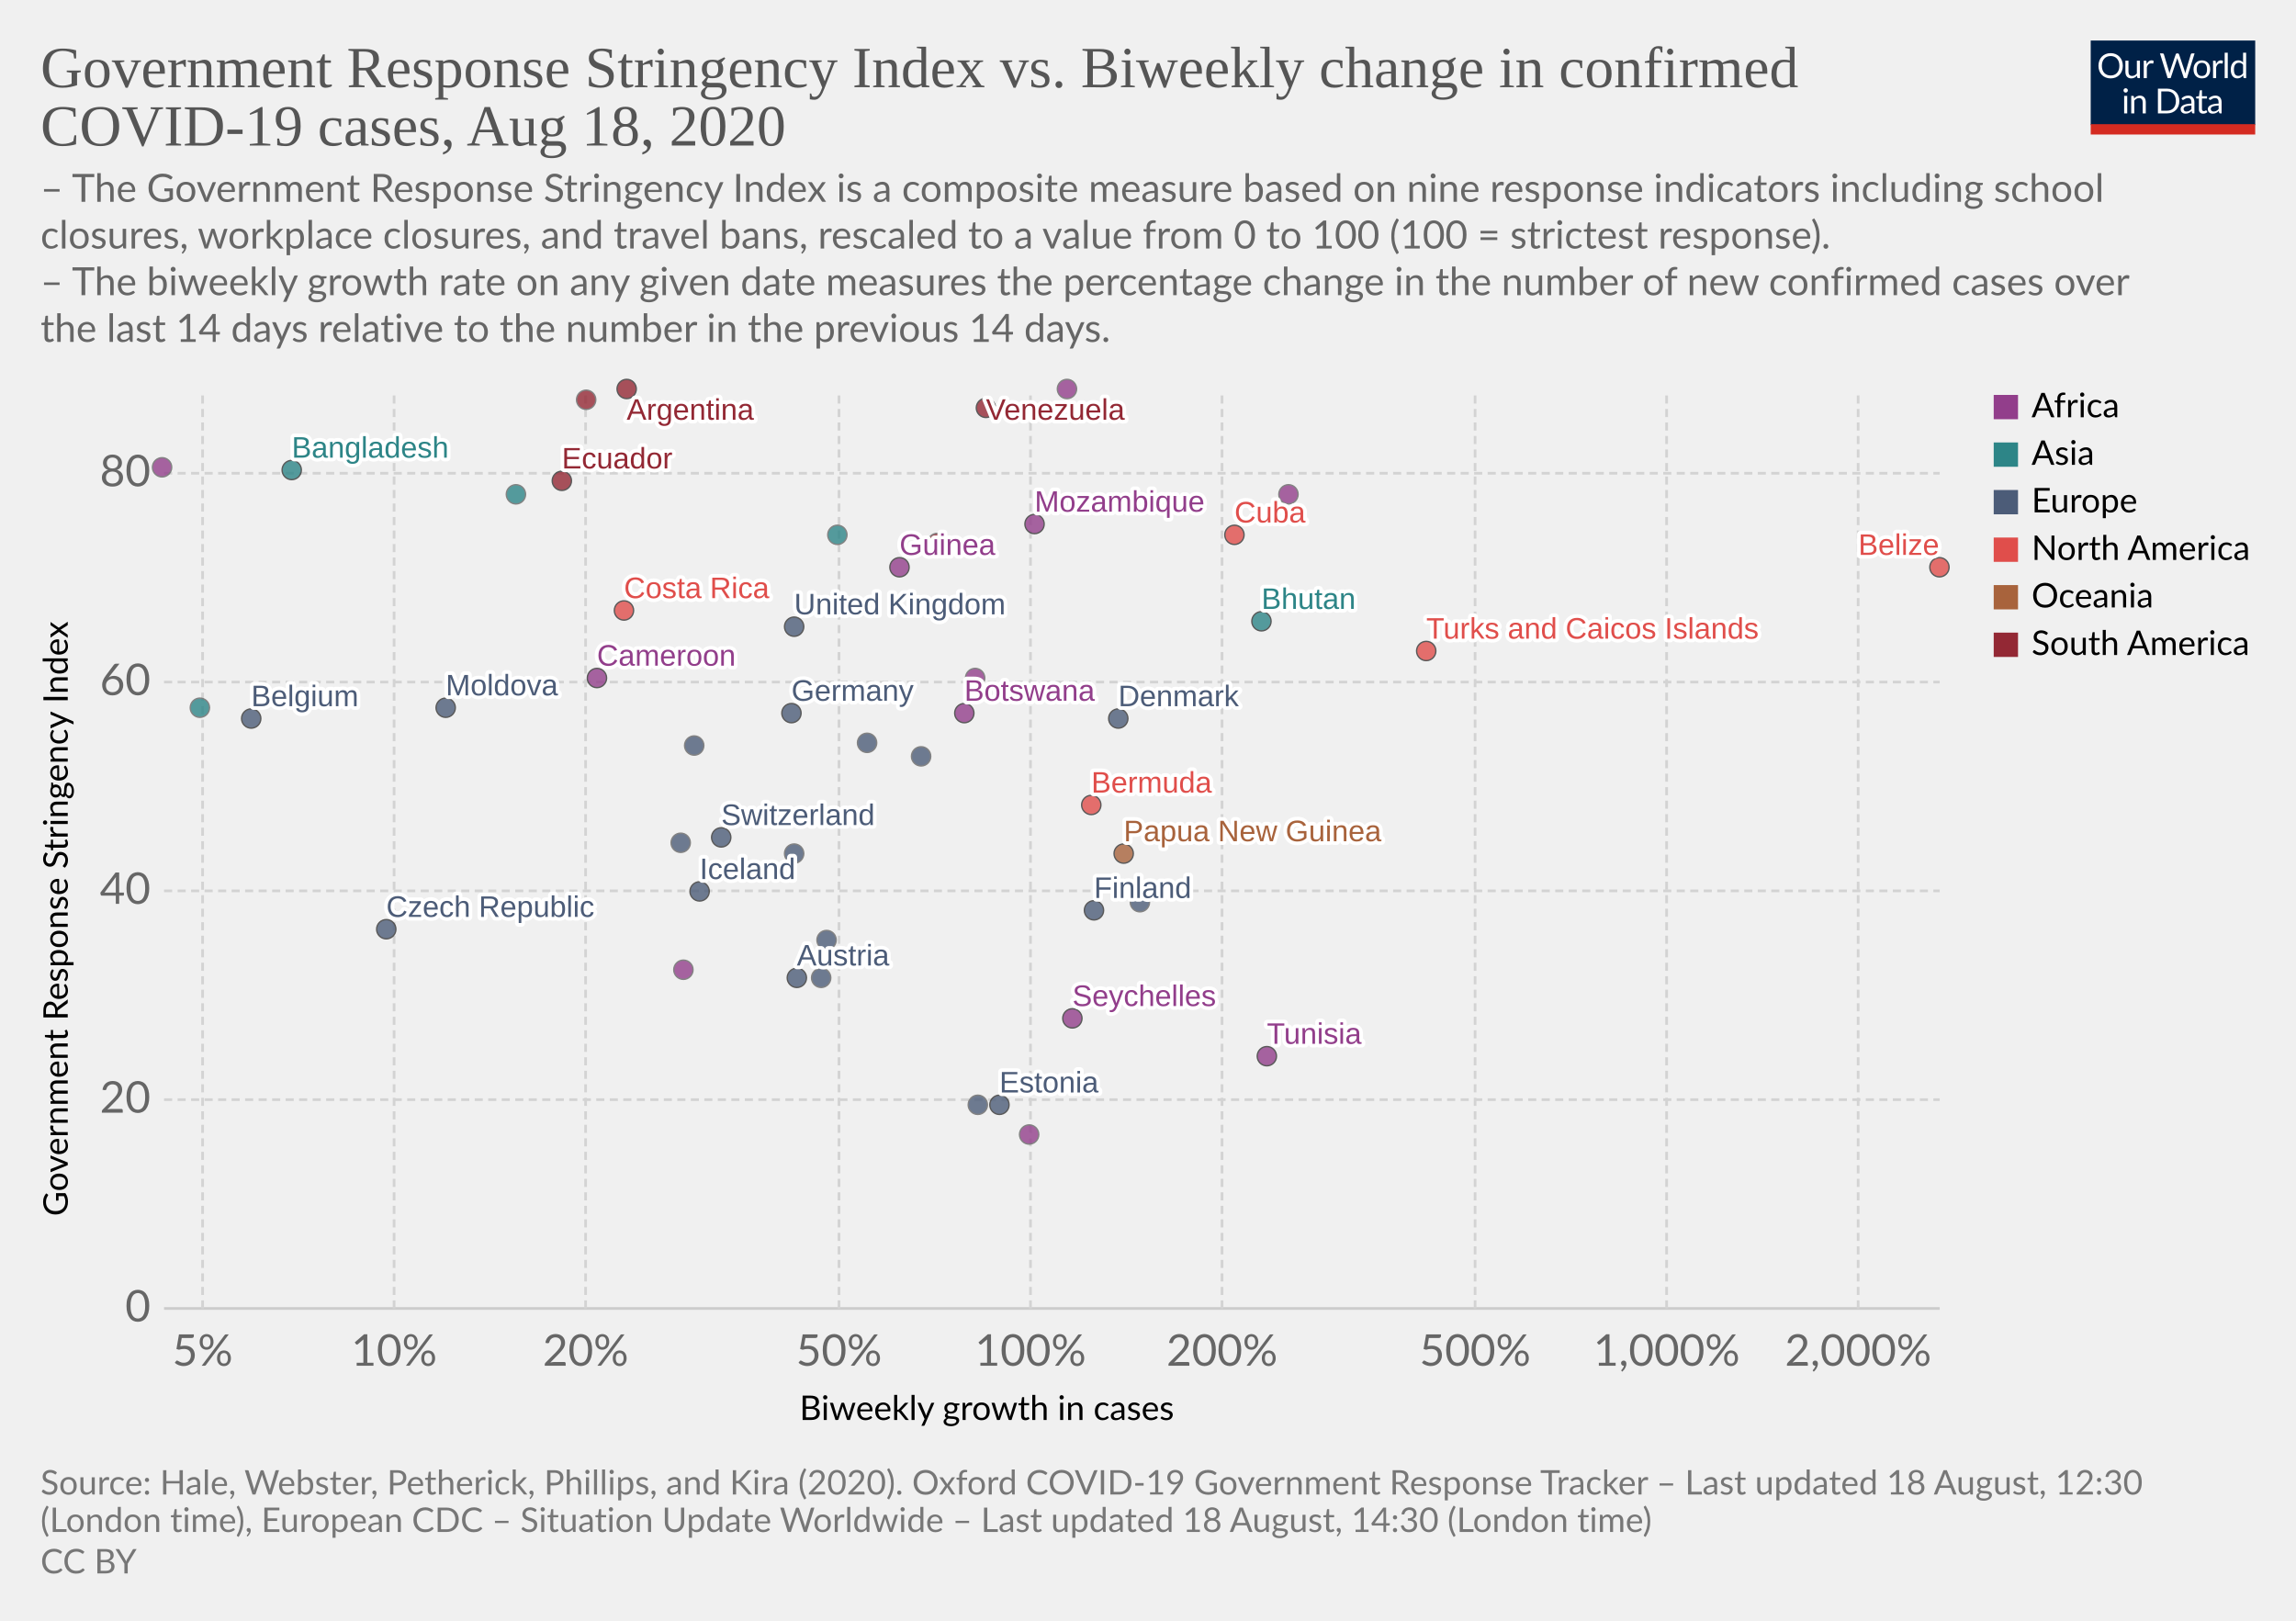
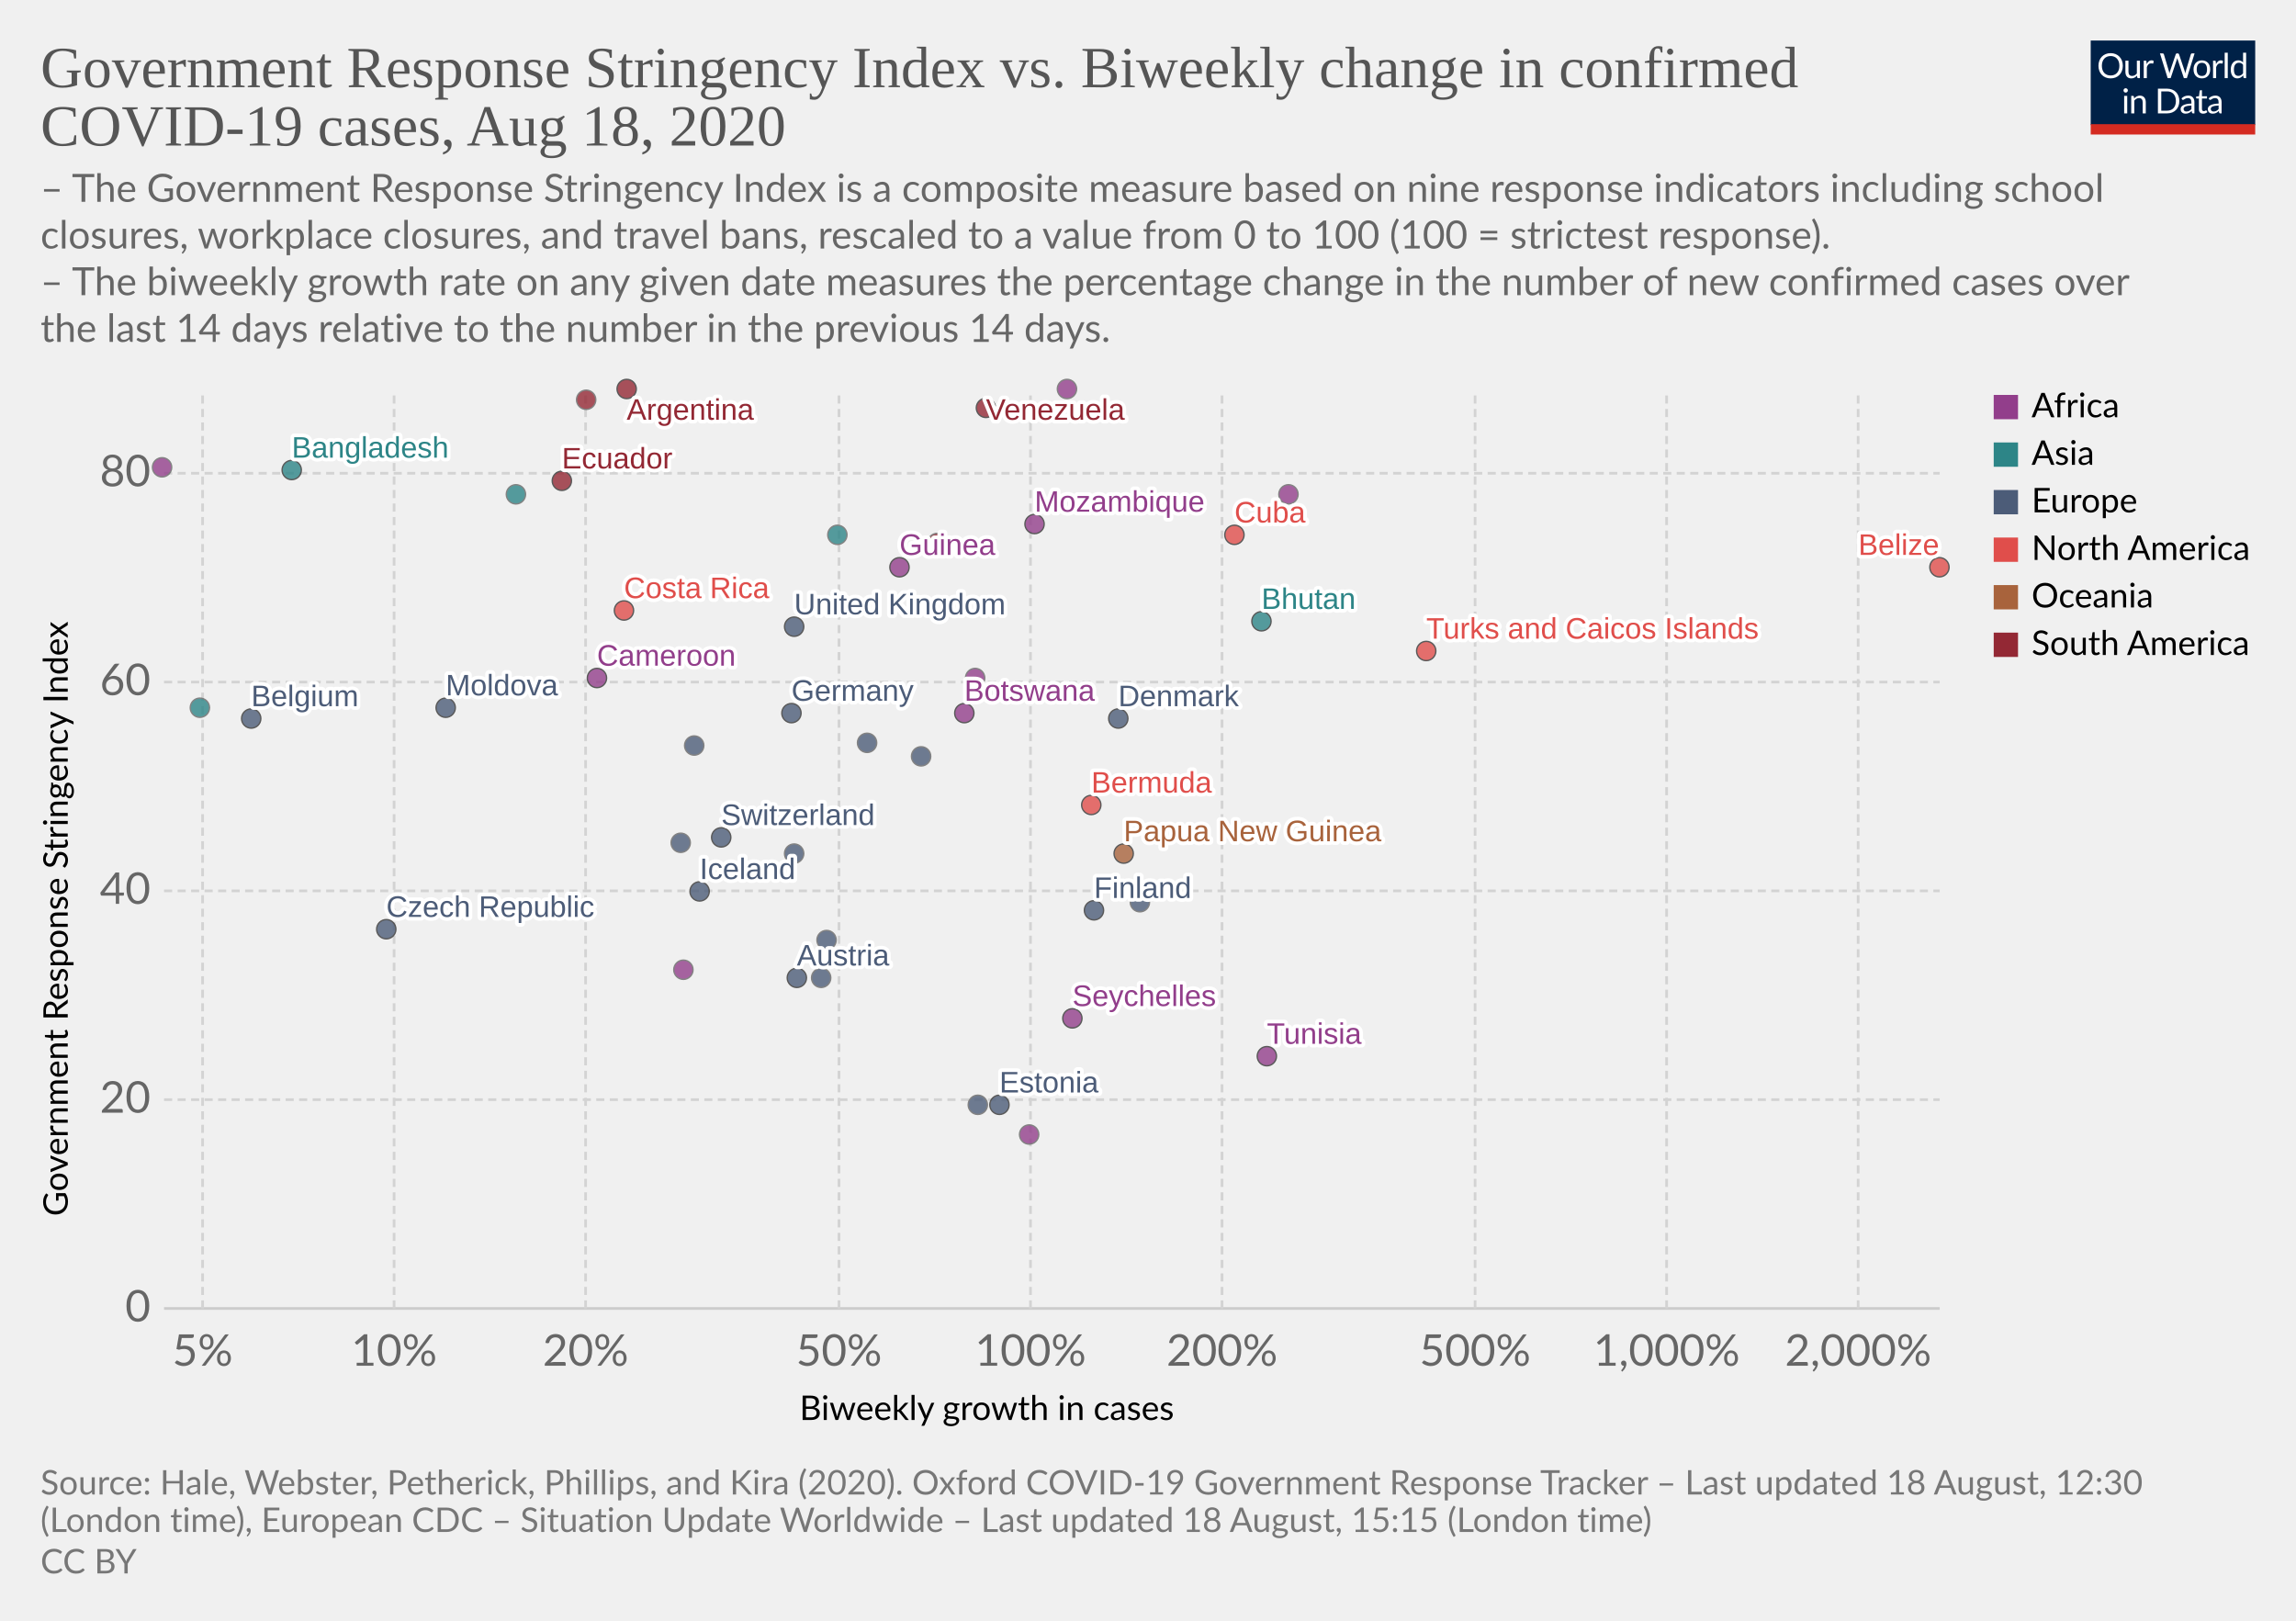
<svg xmlns="http://www.w3.org/2000/svg" version="1.1" style="background-color:#fff;-webkit-font-smoothing:antialiased" width="850" height="600" viewBox="0 0 850 600" font-family="Lato,'Helvetica Neue',Helvetica,Arial,sans-serif" font-size="18" text-rendering="optimizeLegibility">
  <g class="HeaderView">
    <g transform="matrix(.29 0 0 .29 774 15)">
      <svg width="210" height="120" viewBox="0 0 210 120" fill="none">
        <g clip-path="url(#clip0)">
          <path d="M0 0h210v107.89H0V0z" fill="#002147" />
          <path d="M40.98 32.25c0 2.36-.38 4.53-1.12 6.51a14.26 14.26 0 01-8.1 8.4c-1.9.78-4.02 1.17-6.34 1.17a16.6 16.6 0 01-6.33-1.17 14.31 14.31 0 01-8.08-8.4 18.29 18.29 0 01-1.12-6.51c0-2.36.38-4.53 1.12-6.5a14.32 14.32 0 018.07-8.44c1.92-.8 4.03-1.19 6.34-1.19 2.32 0 4.43.4 6.34 1.19 1.92.8 3.56 1.9 4.93 3.34a14.87 14.87 0 013.17 5.1 18.1 18.1 0 011.12 6.5zm-4.38 0c0-1.94-.26-3.68-.8-5.22a10.91 10.91 0 00-2.24-3.89 9.68 9.68 0 00-3.52-2.46 11.95 11.95 0 00-4.62-.86c-1.68 0-3.21.28-4.6.86a9.88 9.88 0 00-3.54 2.46 10.91 10.91 0 00-2.24 3.9c-.53 1.53-.8 3.27-.8 5.2 0 1.94.27 3.68.8 5.22a11.17 11.17 0 002.24 3.9 10.01 10.01 0 003.55 2.44c1.38.56 2.9.83 4.6.83 1.7 0 3.24-.27 4.61-.83a9.8 9.8 0 003.52-2.44 11.17 11.17 0 002.25-3.9c.53-1.54.8-3.28.8-5.21zm26.22-6.54V48H60.5c-.56 0-.9-.27-1.05-.81l-.31-2.4a12.45 12.45 0 01-3.26 2.6c-1.2.64-2.58.96-4.13.96-1.22 0-2.3-.2-3.24-.6a6.52 6.52 0 01-2.33-1.7 7.37 7.37 0 01-1.43-2.67c-.3-1.04-.46-2.2-.46-3.45V25.7h3.91v14.22c0 1.68.38 2.99 1.15 3.91.77.93 1.96 1.39 3.54 1.39 1.16 0 2.24-.27 3.23-.82a10.42 10.42 0 002.8-2.28V25.7h3.91zm8.61 4.47a9.94 9.94 0 012.6-3.56 5.64 5.64 0 013.76-1.3c.47 0 .92.05 1.34.15.44.1.83.27 1.17.49l-.3 2.92c-.09.37-.3.55-.66.55-.2 0-.5-.04-.9-.13a6.21 6.21 0 00-3.24.18c-.54.2-1.03.5-1.47.92-.42.4-.81.9-1.17 1.5-.33.58-.64 1.26-.92 2.02V48H67.7V25.71h2.25c.42 0 .72.08.88.25.16.16.27.44.33.83l.26 3.39zm61.16-13.7L122.75 48h-3.82l-7.99-24.05a21.95 21.95 0 01-.42-1.58 38.36 38.36 0 01-.44 1.58L102.05 48h-3.83L88.4 16.47h3.54c.38 0 .7.1.95.29.26.2.43.43.5.73l6.52 21.9c.1.4.2.83.28 1.28.1.46.2.94.29 1.46l.3-1.46c.12-.47.25-.9.38-1.27l7.41-21.91c.1-.25.26-.48.51-.69.27-.22.58-.33.95-.33h1.23c.38 0 .69.1.92.29.24.2.41.43.53.73l7.4 21.9a28.4 28.4 0 01.68 2.62 29.52 29.52 0 01.52-2.61l6.54-21.91c.07-.27.23-.5.48-.7.27-.21.58-.32.95-.32h3.32zm9.35 8.88c1.63 0 3.1.27 4.4.82a9.43 9.43 0 015.46 5.94c.5 1.4.74 2.98.74 4.73 0 1.76-.25 3.34-.74 4.75a9.43 9.43 0 01-5.46 5.92c-1.3.52-2.77.79-4.4.79-1.64 0-3.12-.27-4.44-.8a9.42 9.42 0 01-3.35-2.3c-.92-1-1.63-2.2-2.13-3.61-.49-1.41-.73-3-.73-4.75s.24-3.33.73-4.73c.5-1.43 1.2-2.64 2.13-3.63a9.4 9.4 0 013.35-2.31c1.32-.55 2.8-.82 4.44-.82zm0 19.89c2.2 0 3.84-.73 4.93-2.2 1.08-1.48 1.63-3.54 1.63-6.18 0-2.66-.55-4.72-1.63-6.2-1.09-1.49-2.73-2.23-4.93-2.23-1.12 0-2.09.2-2.93.57a5.7 5.7 0 00-2.06 1.65 7.5 7.5 0 00-1.24 2.67c-.26 1.04-.4 2.22-.4 3.54 0 2.64.55 4.7 1.64 6.18 1.1 1.47 2.76 2.2 4.99 2.2zm17.97-15.07a9.94 9.94 0 012.6-3.56 5.64 5.64 0 013.76-1.3c.47 0 .91.05 1.34.15.44.1.83.27 1.16.49l-.28 2.92c-.09.37-.31.55-.66.55-.2 0-.5-.04-.9-.13a6.2 6.2 0 00-3.24.18c-.54.2-1.03.5-1.47.92-.43.4-.82.9-1.17 1.5a13.1 13.1 0 00-.92 2.02V48h-3.94V25.71h2.24c.43 0 .72.08.88.25.17.16.28.44.33.83l.27 3.39zm15.04-14.59V48h-3.92V15.6h3.92zm19.55 15.43a6.22 6.22 0 00-2.38-2.05 6.7 6.7 0 00-2.86-.6c-2.07 0-3.66.75-4.77 2.23-1.12 1.48-1.68 3.6-1.68 6.33 0 1.46.13 2.7.38 3.74a7.29 7.29 0 001.1 2.56 4.35 4.35 0 001.78 1.45c.7.3 1.5.46 2.4.46 1.29 0 2.41-.3 3.36-.88a9.6 9.6 0 002.67-2.49V31.02zm3.91-15.43V48h-2.33c-.56 0-.9-.27-1.06-.81l-.35-2.71a12.13 12.13 0 01-3.25 2.77 8.28 8.28 0 01-4.23 1.06 7.31 7.31 0 01-6.14-2.9c-.73-.96-1.3-2.15-1.69-3.57a18.35 18.35 0 01.07-9.48 11.29 11.29 0 011.89-3.7 8.7 8.7 0 017.06-3.34 7.96 7.96 0 016.12 2.62V15.59h3.91zM46.61 70.71V93H42.7V70.71h3.91zm.84-7c0 .39-.08.75-.24 1.09a2.81 2.81 0 01-1.52 1.47 2.67 2.67 0 01-2.16 0 2.9 2.9 0 01-1.45-1.47 2.67 2.67 0 010-2.16c.15-.35.35-.65.6-.9.25-.27.53-.47.85-.62a2.67 2.67 0 012.16 0c.35.15.65.35.9.62.27.25.47.55.62.9.16.34.24.7.24 1.08zm7.97 10.24c.49-.54 1-1.04 1.54-1.48a9.85 9.85 0 013.66-1.84 8.96 8.96 0 015.43.35c.94.4 1.72.97 2.33 1.71a7.36 7.36 0 011.43 2.67c.32 1.04.49 2.19.49 3.45V93h-3.94V78.81c0-1.69-.4-3-1.17-3.92-.76-.93-1.93-1.4-3.5-1.4a6.6 6.6 0 00-3.25.83c-1 .56-1.92 1.31-2.77 2.27V93h-3.94V70.71h2.35c.56 0 .9.28 1.04.82l.3 2.42zm57.7 3.3c0 2.36-.37 4.5-1.11 6.44a14.3 14.3 0 01-3.17 4.98 14.1 14.1 0 01-4.93 3.2c-1.9.76-4.02 1.13-6.33 1.13H85.8V61.47h11.77c2.31 0 4.42.39 6.33 1.15a13.8 13.8 0 018.1 8.18 17.75 17.75 0 011.12 6.45zm-4.37 0c0-1.94-.26-3.67-.8-5.2a10.94 10.94 0 00-2.23-3.87 9.57 9.57 0 00-3.53-2.42 12.23 12.23 0 00-4.61-.83h-7.5v24.62h7.5c1.7 0 3.24-.28 4.61-.84a9.7 9.7 0 003.53-2.4 10.94 10.94 0 002.24-3.87c.53-1.53.8-3.26.8-5.2zm19.8 5.72c-1.8.06-3.34.2-4.62.44-1.26.22-2.3.51-3.1.88-.8.36-1.37.8-1.74 1.3-.35.5-.53 1.05-.53 1.67 0 .58.1 1.1.3 1.52a3 3 0 00.76 1.05c.34.27.73.46 1.17.6.45.11.94.17 1.45.17a7.28 7.28 0 003.5-.81 11.95 11.95 0 002.82-2.2v-4.62zm-12.65-9.11a12.73 12.73 0 013.98-2.66c1.43-.59 3-.88 4.73-.88 1.25 0 2.36.2 3.33.61a6.81 6.81 0 013.94 4.38c.33 1.04.5 2.19.5 3.43V93h-1.74a1.8 1.8 0 01-.88-.18c-.2-.13-.36-.38-.48-.74l-.44-2.12c-.59.55-1.16 1.03-1.72 1.46a9.48 9.48 0 01-3.74 1.7c-.69.15-1.46.23-2.3.23-.87 0-1.69-.12-2.45-.35a5.34 5.34 0 01-3.34-2.93 6.64 6.64 0 01-.49-2.64c0-.88.25-1.72.73-2.53a6.33 6.33 0 012.35-2.17c1.09-.63 2.5-1.15 4.25-1.54 1.75-.41 3.89-.65 6.42-.7v-1.75c0-1.73-.37-3.03-1.12-3.91-.75-.9-1.84-1.34-3.28-1.34-.97 0-1.78.12-2.44.37-.64.23-1.2.5-1.7.81l-1.23.82c-.33.23-.67.35-1 .35-.27 0-.5-.07-.69-.2a2.1 2.1 0 01-.48-.53l-.7-1.25zm27.67 19.5c-1.76 0-3.12-.5-4.07-1.48-.94-.98-1.41-2.4-1.41-4.25V74h-2.68a.9.9 0 01-.6-.2c-.16-.14-.24-.36-.24-.66v-1.56l3.65-.46.9-6.89a.9.9 0 01.29-.52.88.88 0 01.62-.22H142v7.67h6.44V74H142v13.38c0 .94.22 1.63.68 2.09.45.45 1.04.68 1.76.68a3.21 3.21 0 001.85-.53l.55-.35c.16-.12.3-.18.41-.18.2 0 .4.13.55.38l1.15 1.87a7.45 7.45 0 01-2.44 1.5c-.96.35-1.94.52-2.95.52zm19.68-10.4c-1.8.07-3.34.21-4.62.45-1.26.22-2.3.51-3.1.88-.8.36-1.37.8-1.74 1.3-.35.5-.53 1.05-.53 1.67 0 .58.1 1.1.3 1.52.18.42.44.77.76 1.05.34.27.73.46 1.17.6.45.11.94.17 1.45.17a7.3 7.3 0 003.5-.81 12.04 12.04 0 002.82-2.2v-4.62zm-12.65-9.1a12.72 12.72 0 013.99-2.66c1.42-.59 3-.88 4.72-.88 1.25 0 2.36.2 3.33.61a6.81 6.81 0 013.94 4.38c.33 1.04.5 2.19.5 3.43V93h-1.74a1.8 1.8 0 01-.88-.18c-.2-.13-.36-.38-.48-.74l-.44-2.12c-.59.55-1.16 1.03-1.72 1.46a9.48 9.48 0 01-3.74 1.7c-.69.15-1.46.23-2.3.23-.87 0-1.69-.12-2.45-.35a5.33 5.33 0 01-3.34-2.93 6.62 6.62 0 01-.49-2.64c0-.88.25-1.72.73-2.53a6.33 6.33 0 012.35-2.17c1.09-.63 2.5-1.15 4.25-1.54a31.2 31.2 0 016.42-.7v-1.75c0-1.73-.37-3.03-1.12-3.91-.75-.9-1.84-1.34-3.28-1.34-.97 0-1.78.12-2.44.37-.64.23-1.2.5-1.7.81-.46.3-.87.57-1.22.82-.34.23-.68.35-1.02.35-.26 0-.49-.07-.68-.2a1.88 1.88 0 01-.48-.53l-.7-1.25z" fill="#fff" />
          <path fill="#D42B21" d="M0 106.79h210V120H0z" />
        </g>
        <defs>
          <clipPath id="clip0">
            <path fill="#fff" d="M0 0h210v120H0z" />
          </clipPath>
        </defs>
      </svg>
    </g>
    <a href="https://ourworldindata.org/grapher/government-response-stringency-index-vs-biweekly-change-in-confirmed-covid-19-cases" target="_blank" font-family="&quot;Playfair Display&quot;,Georgia,&quot;Times New Roman&quot;,serif">
      <text font-size="21.6" x="15" y="32.3" fill="#555">
        <tspan x="15" y="32.28">Government Response Stringency Index vs. Biweekly change in confirmed</tspan>
        <tspan x="15" y="53.88">COVID-19 cases, Aug 18, 2020</tspan>
      </text>
    </a>
    <text font-size="14.4" x="15" y="74.7" fill="#666">
      <tspan x="15" y="74.72">– The Government Response Stringency Index is a composite measure based on nine response indicators including school</tspan>
      <tspan x="15" y="92">closures, workplace closures, and travel bans, rescaled to a value from 0 to 100 (100 = strictest response).</tspan>
      <tspan x="15" y="109.28"> – The biweekly growth rate on any given date measures the percentage change in the number of new confirmed cases over</tspan>
      <tspan x="15" y="126.56">the last 14 days relative to the number in the previous 14 days.</tspan>
    </text>
  </g>
  <g class="ScatterPlot">
    <g class="AxisBoxView">
      <g class="HorizontalAxis">
        <text font-size="12.6" x="296" y="525.7">
          <tspan x="295.99" y="525.68">Biweekly growth in cases</tspan>
        </text>
        <text x="75" y="505.6" fill="#666" text-anchor="middle" font-size="16.2">5%</text>
        <text x="145.9" y="505.6" fill="#666" text-anchor="middle" font-size="16.2">10%</text>
        <text x="216.8" y="505.6" fill="#666" text-anchor="middle" font-size="16.2">20%</text>
        <text x="310.6" y="505.6" fill="#666" text-anchor="middle" font-size="16.2">50%</text>
        <text x="381.5" y="505.6" fill="#666" text-anchor="middle" font-size="16.2">100%</text>
        <text x="452.4" y="505.6" fill="#666" text-anchor="middle" font-size="16.2">200%</text>
        <text x="546.1" y="505.6" fill="#666" text-anchor="middle" font-size="16.2">500%</text>
        <text x="617" y="505.6" fill="#666" text-anchor="middle" font-size="16.2">1,000%</text>
        <text x="687.9" y="505.6" fill="#666" text-anchor="middle" font-size="16.2">2,000%</text>
      </g>
      <g class="VerticalAxis">
        <text font-size="12.6" x="-450.2" y="25.1" transform="rotate(-90)">
          <tspan x="-450.2" y="25.08">Government Response Stringency Index</tspan>
        </text>
        <text x="55.74" y="484.4" fill="#666" dominant-baseline="middle" text-anchor="end" font-size="16.2">0</text>
        <text x="55.74" y="407.1" fill="#666" dominant-baseline="middle" text-anchor="end" font-size="16.2">20</text>
        <text x="55.74" y="329.8" fill="#666" dominant-baseline="middle" text-anchor="end" font-size="16.2">40</text>
        <text x="55.74" y="252.5" fill="#666" dominant-baseline="middle" text-anchor="end" font-size="16.2">60</text>
        <text x="55.74" y="175.2" fill="#666" dominant-baseline="middle" text-anchor="end" font-size="16.2">80</text>
      </g>
      <g class="AxisGridLines horizontalLines">
        <path stroke="#ccc" d="M60.74 484.4h657.35" />
        <path stroke="#d3d3d3" stroke-dasharray="3,2" d="M60.74 407.1h657.35M60.74 329.8h657.35M60.74 252.5h657.35M60.74 175.2h657.35" />
      </g>
      <g class="AxisGridLines verticalLines" stroke="#d3d3d3" stroke-dasharray="3,2">
        <path d="M75 484.4v-340M145.9 484.4v-340M216.8 484.4v-340M310.6 484.4v-340M381.5 484.4v-340M452.4 484.4v-340M546.1 484.4v-340M617 484.4v-340M687.9 484.4v-340" />
      </g>
    </g>
    <g class="PointsWithLabels clickable" clip-path="url(#a)" font-family="Arial, sans-serif">
      <path fill="rgba(255,255,255,0)" d="M60.74 144.4h657.35v340H60.74z" />
      <defs>
        <clipPath id="a">
          <path d="M50.74 134.4h677.35v360H50.74z" />
        </clipPath>
      </defs>
      <g class="key-Argentina_0">
        <circle cx="232" cy="144" r="3.57" fill="#932834" opacity=".8" stroke="#333" stroke-width=".5" />
      </g>
      <g class="key-Austria_0">
        <circle cx="295" cy="362" r="3.57" fill="#4C5C78" opacity=".8" stroke="#333" stroke-width=".5" />
      </g>
      <g class="key-Belgium_0">
        <circle cx="93" cy="266" r="3.57" fill="#4C5C78" opacity=".8" stroke="#333" stroke-width=".5" />
      </g>
      <g class="key-Belize_0">
        <circle cx="718" cy="210" r="3.57" fill="#E04E4B" opacity=".8" stroke="#333" stroke-width=".5" />
      </g>
      <g class="key-Bermuda_0">
        <circle cx="404" cy="298" r="3.57" fill="#E04E4B" opacity=".8" stroke="#333" stroke-width=".5" />
      </g>
      <g class="key-Botswana_0">
        <circle cx="357" cy="264" r="3.57" fill="#923E8B" opacity=".8" stroke="#333" stroke-width=".5" />
      </g>
      <g class="key-Switzerland_0">
        <circle cx="267" cy="310" r="3.57" fill="#4C5C78" opacity=".8" stroke="#333" stroke-width=".5" />
      </g>
      <g class="key-Colombia_0">
        <circle cx="217" cy="148" r="3.57" fill="#932834" opacity=".8" stroke="#666" stroke-width=".5" />
      </g>
      <g class="key-Costa-Rica_0">
        <circle cx="231" cy="226" r="3.57" fill="#E04E4B" opacity=".8" stroke="#333" stroke-width=".5" />
      </g>
      <g class="key-Czech-Republic_0">
        <circle cx="143" cy="344" r="3.57" fill="#4C5C78" opacity=".8" stroke="#333" stroke-width=".5" />
      </g>
      <g class="key-Germany_0">
        <circle cx="293" cy="264" r="3.57" fill="#4C5C78" opacity=".8" stroke="#333" stroke-width=".5" />
      </g>
      <g class="key-Denmark_0">
        <circle cx="414" cy="266" r="3.57" fill="#4C5C78" opacity=".8" stroke="#333" stroke-width=".5" />
      </g>
      <g class="key-Albania_0">
        <circle cx="257" cy="276" r="3.57" fill="#4C5C78" opacity=".8" stroke="#666" stroke-width=".5" />
      </g>
      <g class="key-Bangladesh_0">
        <circle cx="108" cy="174" r="3.57" fill="#2D8587" opacity=".8" stroke="#333" stroke-width=".5" />
      </g>
      <g class="key-Cyprus_0">
        <circle cx="341" cy="280" r="3.57" fill="#4C5C78" opacity=".8" stroke="#666" stroke-width=".5" />
      </g>
      <g class="key-Cuba_0">
        <circle cx="457" cy="198" r="3.57" fill="#E04E4B" opacity=".8" stroke="#333" stroke-width=".5" />
      </g>
      <g class="key-Guinea_0">
        <circle cx="333" cy="210" r="3.57" fill="#923E8B" opacity=".8" stroke="#333" stroke-width=".5" />
      </g>
      <g class="key-Namibia_0">
        <circle cx="361" cy="251" r="3.57" fill="#923E8B" opacity=".8" stroke="#666" stroke-width=".5" />
      </g>
      <g class="key-Seychelles_0">
        <circle cx="397" cy="377" r="3.57" fill="#923E8B" opacity=".8" stroke="#333" stroke-width=".5" />
      </g>
      <g class="key-Ecuador_0">
        <circle cx="208" cy="178" r="3.57" fill="#932834" opacity=".8" stroke="#333" stroke-width=".5" />
      </g>
      <g class="key-Estonia_0">
        <circle cx="370" cy="409" r="3.57" fill="#4C5C78" opacity=".8" stroke="#333" stroke-width=".5" />
      </g>
      <g class="key-Finland_0">
        <circle cx="405" cy="337" r="3.57" fill="#4C5C78" opacity=".8" stroke="#333" stroke-width=".5" />
      </g>
      <g class="key-United-Kingdom_0">
        <circle cx="294" cy="232" r="3.57" fill="#4C5C78" opacity=".8" stroke="#333" stroke-width=".5" />
      </g>
      <g class="key-Guyana_0">
        <circle cx="347" cy="201" r="3.57" fill="#932834" opacity=".8" stroke="#666" stroke-width=".5" />
      </g>
      <g class="key-Croatia_0">
        <circle cx="304" cy="362" r="3.57" fill="#4C5C78" opacity=".8" stroke="#666" stroke-width=".5" />
      </g>
      <g class="key-Ireland_0">
        <circle cx="422" cy="334" r="3.57" fill="#4C5C78" opacity=".8" stroke="#666" stroke-width=".5" />
      </g>
      <g class="key-Iceland_0">
        <circle cx="259" cy="330" r="3.57" fill="#4C5C78" opacity=".8" stroke="#333" stroke-width=".5" />
      </g>
      <g class="key-Venezuela_0">
        <circle cx="365" cy="151" r="3.57" fill="#932834" opacity=".8" stroke="#333" stroke-width=".5" />
      </g>
      <g class="key-Andorra_0">
        <circle cx="252" cy="312" r="3.57" fill="#4C5C78" opacity=".8" stroke="#666" stroke-width=".5" />
      </g>
      <g class="key-Latvia_0">
        <circle cx="294" cy="316" r="3.57" fill="#4C5C78" opacity=".8" stroke="#666" stroke-width=".5" />
      </g>
      <g class="key-Senegal_0">
        <circle cx="253" cy="359" r="3.57" fill="#923E8B" opacity=".8" stroke="#666" stroke-width=".5" />
      </g>
      <g class="key-Tunisia_0">
        <circle cx="469" cy="391" r="3.57" fill="#923E8B" opacity=".8" stroke="#333" stroke-width=".5" />
      </g>
      <g class="key-Ukraine_0">
        <circle cx="321" cy="275" r="3.57" fill="#4C5C78" opacity=".8" stroke="#666" stroke-width=".5" />
      </g>
      <g class="key-Bhutan_0">
        <circle cx="467" cy="230" r="3.57" fill="#2D8587" opacity=".8" stroke="#333" stroke-width=".5" />
      </g>
      <g class="key-Palestine_0">
        <circle cx="191" cy="183" r="3.57" fill="#2D8587" opacity=".8" stroke="#666" stroke-width=".5" />
      </g>
      <g class="key-Cameroon_0">
        <circle cx="221" cy="251" r="3.57" fill="#923E8B" opacity=".8" stroke="#333" stroke-width=".5" />
      </g>
      <g class="key-Moldova_0">
        <circle cx="165" cy="262" r="3.57" fill="#4C5C78" opacity=".8" stroke="#333" stroke-width=".5" />
      </g>
      <g class="key-Lithuania_0">
        <circle cx="362" cy="409" r="3.57" fill="#4C5C78" opacity=".8" stroke="#666" stroke-width=".5" />
      </g>
      <g class="key-Myanmar_0">
        <circle cx="310" cy="198" r="3.57" fill="#2D8587" opacity=".8" stroke="#666" stroke-width=".5" />
      </g>
      <g class="key-Malaysia_0">
        <circle cx="74" cy="262" r="3.57" fill="#2D8587" opacity=".8" stroke="#666" stroke-width=".5" />
      </g>
      <g class="key-Slovakia_0">
        <circle cx="306" cy="348" r="3.57" fill="#4C5C78" opacity=".8" stroke="#666" stroke-width=".5" />
      </g>
      <g class="key-Gambia_0">
        <circle cx="477" cy="183" r="3.57" fill="#923E8B" opacity=".8" stroke="#666" stroke-width=".5" />
      </g>
      <g class="key-Mauritius_0">
        <circle cx="381" cy="420" r="3.57" fill="#923E8B" opacity=".8" stroke="#666" stroke-width=".5" />
      </g>
      <g class="key-Papua-New-Guinea_0">
        <circle cx="416" cy="316" r="3.57" fill="#A8633C" opacity=".8" stroke="#333" stroke-width=".5" />
      </g>
      <g class="key-Mozambique_0">
        <circle cx="383" cy="194" r="3.57" fill="#923E8B" opacity=".8" stroke="#333" stroke-width=".5" />
      </g>
      <g class="key-Libya_0">
        <circle cx="395" cy="144" r="3.57" fill="#923E8B" opacity=".8" stroke="#666" stroke-width=".5" />
      </g>
      <g class="key-Turks-and-Caicos-Islands_0">
        <circle cx="528" cy="241" r="3.57" fill="#E04E4B" opacity=".8" stroke="#333" stroke-width=".5" />
      </g>
      <g class="key-Swaziland_0">
        <circle cx="60" cy="173" r="3.57" fill="#923E8B" opacity=".8" stroke="#666" stroke-width=".5" />
      </g>
      <g class="backgroundLabels" fill="#333" font-size="11" font-weight="400">
        <text x="232" y="155.4" fill="#fff" stroke="#fff" stroke-linecap="round" stroke-linejoin="round" stroke-width=".25em">Argentina</text>
        <text x="232" y="155.4" fill="#932834">Argentina</text>
        <text x="295" y="357.43" fill="#fff" stroke="#fff" stroke-linecap="round" stroke-linejoin="round" stroke-width=".25em">Austria</text>
        <text x="295" y="357.43" fill="#4C5C78">Austria</text>
        <text x="93" y="261.43" fill="#fff" stroke="#fff" stroke-linecap="round" stroke-linejoin="round" stroke-width=".25em">Belgium</text>
        <text x="93" y="261.43" fill="#4C5C78">Belgium</text>
        <text x="687.97" y="205.43" fill="#fff" stroke="#fff" stroke-linecap="round" stroke-linejoin="round" stroke-width=".25em">Belize</text>
        <text x="687.97" y="205.43" fill="#E04E4B">Belize</text>
        <text x="404" y="293.43" fill="#fff" stroke="#fff" stroke-linecap="round" stroke-linejoin="round" stroke-width=".25em">Bermuda</text>
        <text x="404" y="293.43" fill="#E04E4B">Bermuda</text>
        <text x="357" y="259.43" fill="#fff" stroke="#fff" stroke-linecap="round" stroke-linejoin="round" stroke-width=".25em">Botswana</text>
        <text x="357" y="259.43" fill="#923E8B">Botswana</text>
        <text x="267" y="305.43" fill="#fff" stroke="#fff" stroke-linecap="round" stroke-linejoin="round" stroke-width=".25em">Switzerland</text>
        <text x="267" y="305.43" fill="#4C5C78">Switzerland</text>
        <text x="231" y="221.43" fill="#fff" stroke="#fff" stroke-linecap="round" stroke-linejoin="round" stroke-width=".25em">Costa Rica</text>
        <text x="231" y="221.43" fill="#E04E4B">Costa Rica</text>
        <text x="143" y="339.43" fill="#fff" stroke="#fff" stroke-linecap="round" stroke-linejoin="round" stroke-width=".25em">Czech Republic</text>
        <text x="143" y="339.43" fill="#4C5C78">Czech Republic</text>
        <text x="293" y="259.43" fill="#fff" stroke="#fff" stroke-linecap="round" stroke-linejoin="round" stroke-width=".25em">Germany</text>
        <text x="293" y="259.43" fill="#4C5C78">Germany</text>
        <text x="414" y="261.43" fill="#fff" stroke="#fff" stroke-linecap="round" stroke-linejoin="round" stroke-width=".25em">Denmark</text>
        <text x="414" y="261.43" fill="#4C5C78">Denmark</text>
        <text x="108" y="169.43" fill="#fff" stroke="#fff" stroke-linecap="round" stroke-linejoin="round" stroke-width=".25em">Bangladesh</text>
        <text x="108" y="169.43" fill="#2D8587">Bangladesh</text>
        <text x="457" y="193.43" fill="#fff" stroke="#fff" stroke-linecap="round" stroke-linejoin="round" stroke-width=".25em">Cuba</text>
        <text x="457" y="193.43" fill="#E04E4B">Cuba</text>
        <text x="333" y="205.43" fill="#fff" stroke="#fff" stroke-linecap="round" stroke-linejoin="round" stroke-width=".25em">Guinea</text>
        <text x="333" y="205.43" fill="#923E8B">Guinea</text>
        <text x="397" y="372.43" fill="#fff" stroke="#fff" stroke-linecap="round" stroke-linejoin="round" stroke-width=".25em">Seychelles</text>
        <text x="397" y="372.43" fill="#923E8B">Seychelles</text>
        <text x="208" y="173.43" fill="#fff" stroke="#fff" stroke-linecap="round" stroke-linejoin="round" stroke-width=".25em">Ecuador</text>
        <text x="208" y="173.43" fill="#932834">Ecuador</text>
        <text x="370" y="404.43" fill="#fff" stroke="#fff" stroke-linecap="round" stroke-linejoin="round" stroke-width=".25em">Estonia</text>
        <text x="370" y="404.43" fill="#4C5C78">Estonia</text>
        <text x="405" y="332.43" fill="#fff" stroke="#fff" stroke-linecap="round" stroke-linejoin="round" stroke-width=".25em">Finland</text>
        <text x="405" y="332.43" fill="#4C5C78">Finland</text>
        <text x="294" y="227.43" fill="#fff" stroke="#fff" stroke-linecap="round" stroke-linejoin="round" stroke-width=".25em">United Kingdom</text>
        <text x="294" y="227.43" fill="#4C5C78">United Kingdom</text>
        <text x="259" y="325.43" fill="#fff" stroke="#fff" stroke-linecap="round" stroke-linejoin="round" stroke-width=".25em">Iceland</text>
        <text x="259" y="325.43" fill="#4C5C78">Iceland</text>
        <text x="365" y="155.4" fill="#fff" stroke="#fff" stroke-linecap="round" stroke-linejoin="round" stroke-width=".25em">Venezuela</text>
        <text x="365" y="155.4" fill="#932834">Venezuela</text>
        <text x="469" y="386.43" fill="#fff" stroke="#fff" stroke-linecap="round" stroke-linejoin="round" stroke-width=".25em">Tunisia</text>
        <text x="469" y="386.43" fill="#923E8B">Tunisia</text>
        <text x="467" y="225.43" fill="#fff" stroke="#fff" stroke-linecap="round" stroke-linejoin="round" stroke-width=".25em">Bhutan</text>
        <text x="467" y="225.43" fill="#2D8587">Bhutan</text>
        <text x="221" y="246.43" fill="#fff" stroke="#fff" stroke-linecap="round" stroke-linejoin="round" stroke-width=".25em">Cameroon</text>
        <text x="221" y="246.43" fill="#923E8B">Cameroon</text>
        <text x="165" y="257.43" fill="#fff" stroke="#fff" stroke-linecap="round" stroke-linejoin="round" stroke-width=".25em">Moldova</text>
        <text x="165" y="257.43" fill="#4C5C78">Moldova</text>
        <text x="416" y="311.43" fill="#fff" stroke="#fff" stroke-linecap="round" stroke-linejoin="round" stroke-width=".25em">Papua New Guinea</text>
        <text x="416" y="311.43" fill="#A8633C">Papua New Guinea</text>
        <text x="383" y="189.43" fill="#fff" stroke="#fff" stroke-linecap="round" stroke-linejoin="round" stroke-width=".25em">Mozambique</text>
        <text x="383" y="189.43" fill="#923E8B">Mozambique</text>
        <text x="528" y="236.43" fill="#fff" stroke="#fff" stroke-linecap="round" stroke-linejoin="round" stroke-width=".25em">Turks and Caicos Islands</text>
        <text x="528" y="236.43" fill="#E04E4B">Turks and Caicos Islands</text>
      </g>
    </g>
    <g class="ScatterColorLegend clickable" cursor="pointer">
      <g class="legendMark">
        <path fill="#923E8B" d="M738.09 146.2h9v9h-9z" />
        <text font-size="12.6" x="752.1" y="154.5">
          <tspan x="752.09" y="154.48">Africa</tspan>
        </text>
      </g>
      <g class="legendMark">
        <path fill="#2D8587" d="M738.09 163.8h9v9h-9z" />
        <text font-size="12.6" x="752.1" y="172.1">
          <tspan x="752.09" y="172.08">Asia</tspan>
        </text>
      </g>
      <g class="legendMark">
        <path fill="#4C5C78" d="M738.09 181.4h9v9h-9z" />
        <text font-size="12.6" x="752.1" y="189.7">
          <tspan x="752.09" y="189.68">Europe</tspan>
        </text>
      </g>
      <g class="legendMark">
        <path fill="#E04E4B" d="M738.09 199h9v9h-9z" />
        <text font-size="12.6" x="752.1" y="207.3">
          <tspan x="752.09" y="207.28">North America</tspan>
        </text>
      </g>
      <g class="legendMark">
        <path fill="#A8633C" d="M738.09 216.6h9v9h-9z" />
        <text font-size="12.6" x="752.1" y="224.9">
          <tspan x="752.09" y="224.88">Oceania</tspan>
        </text>
      </g>
      <g class="legendMark">
        <path fill="#932834" d="M738.09 234.2h9v9h-9z" />
        <text font-size="12.6" x="752.1" y="242.5">
          <tspan x="752.09" y="242.48">South America</tspan>
        </text>
      </g>
    </g>
  </g>
  <g class="SourcesFooter" fill="#777">
    <g class="clickable" fill="#777">
      <text font-size="12.6" x="15" y="553.3">
        <tspan x="15" y="553.28">Source: Hale, Webster, Petherick, Phillips, and Kira (2020). Oxford COVID-19 Government Response Tracker – Last updated 18 August, 12:30</tspan>
-         <tspan x="15" y="567.14">(London time), European CDC – Situation Update Worldwide – Last updated 18 August, 14:30 (London time)</tspan>
+         <tspan x="15" y="567.14">(London time), European CDC – Situation Update Worldwide – Last updated 18 August, 15:15 (London time)</tspan>
      </text>
    </g>
    <text font-size="12.6" x="15" y="582.5">
      <tspan x="15" y="582.48">
        <a class="cclogo" href="http://creativecommons.org/licenses/by/4.0/deed.en_US" target="_blank" fill="#777">CC BY</a>
      </tspan>
    </text>
  </g>
</svg>
